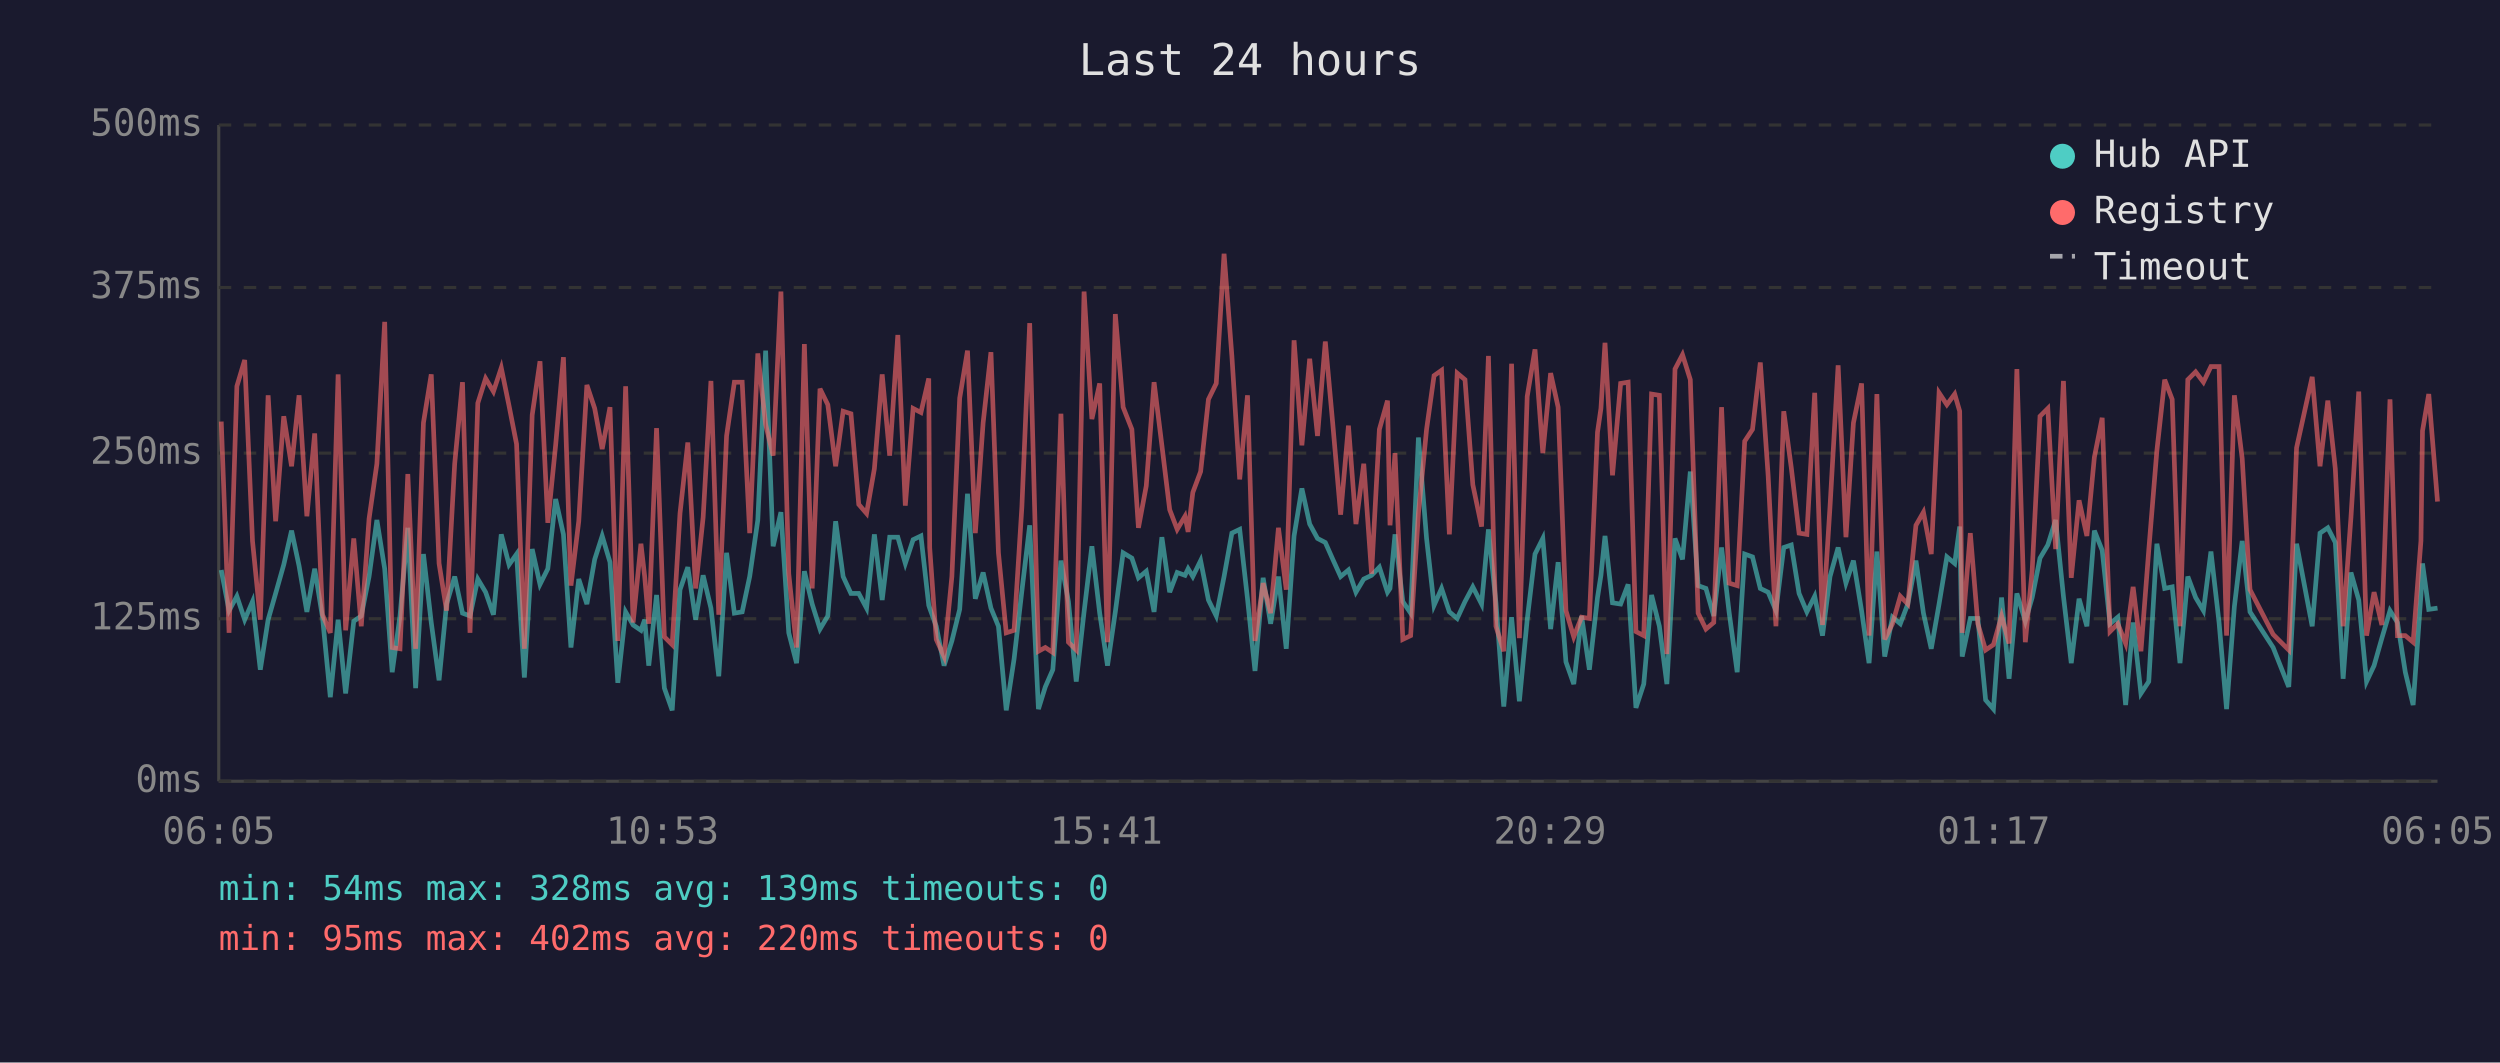
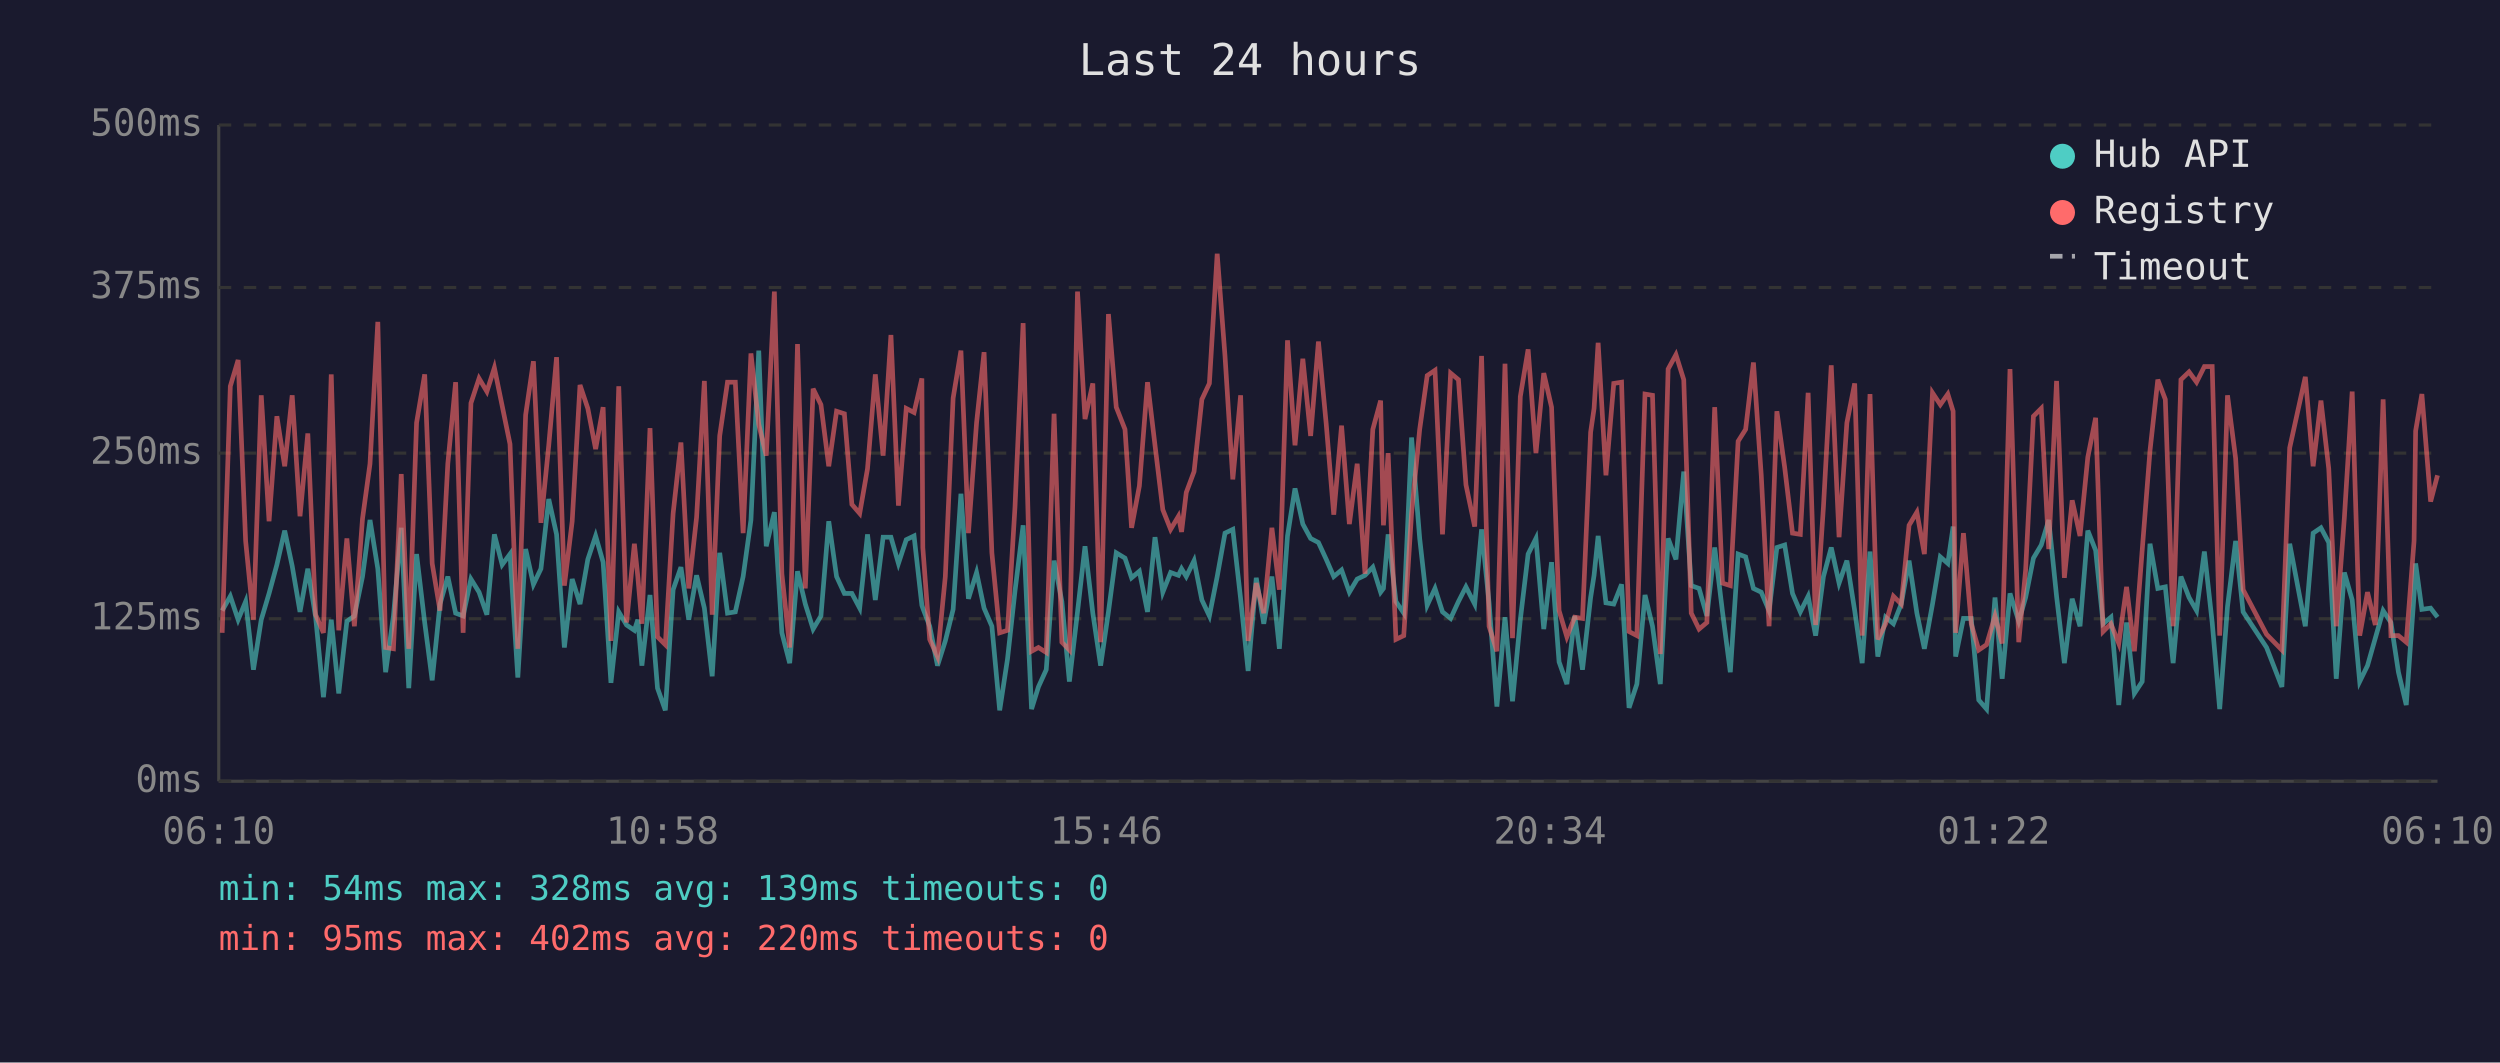
<svg xmlns="http://www.w3.org/2000/svg" viewBox="0 0 800 340" font-family="monospace" font-size="12">
  <rect width="800" height="340" fill="#1a1a2e" />
  <text x="400" y="24" fill="#e0e0e0" font-size="14" text-anchor="middle">Last 24 hours</text>
  <line x1="70" y1="40" x2="70" y2="250" stroke="#444" stroke-width="1" />
  <line x1="70" y1="250" x2="780" y2="250" stroke="#444" stroke-width="1" />
  <line x1="70" y1="250" x2="780" y2="250" stroke="#333" stroke-width="1" stroke-dasharray="4" />
  <text x="65" y="250" fill="#888" text-anchor="end" dominant-baseline="middle">0ms</text>
  <line x1="70" y1="198" x2="780" y2="198" stroke="#333" stroke-width="1" stroke-dasharray="4" />
  <text x="65" y="198" fill="#888" text-anchor="end" dominant-baseline="middle">125ms</text>
  <line x1="70" y1="145" x2="780" y2="145" stroke="#333" stroke-width="1" stroke-dasharray="4" />
  <text x="65" y="145" fill="#888" text-anchor="end" dominant-baseline="middle">250ms</text>
  <line x1="70" y1="92" x2="780" y2="92" stroke="#333" stroke-width="1" stroke-dasharray="4" />
  <text x="65" y="92" fill="#888" text-anchor="end" dominant-baseline="middle">375ms</text>
  <line x1="70" y1="40" x2="780" y2="40" stroke="#333" stroke-width="1" stroke-dasharray="4" />
  <text x="65" y="40" fill="#888" text-anchor="end" dominant-baseline="middle">500ms</text>
-   <text x="70" y="270" fill="#888" text-anchor="middle">06:05</text>
-   <text x="212" y="270" fill="#888" text-anchor="middle">10:53</text>
-   <text x="354" y="270" fill="#888" text-anchor="middle">15:41</text>
-   <text x="496" y="270" fill="#888" text-anchor="middle">20:29</text>
-   <text x="638" y="270" fill="#888" text-anchor="middle">01:17</text>
-   <text x="780" y="270" fill="#888" text-anchor="middle">06:05</text>
-   <polyline points="70.8,182.4 73.3,195.4 75.8,190.8 78.3,198.3 80.8,192.5 83.3,214.3 85.8,198.3 88.2,189.9 90.8,180.7 93.3,169.8 95.7,181.1 98.2,195.8 100.7,182.0 103.2,197.5 105.7,223.1 108.2,198.3 110.6,221.9 113.2,198.8 115.6,197.1 118.1,184.5 120.6,166.4 123.1,182.0 125.5,215.1 128.0,197.1 130.5,168.9 133.0,220.2 135.5,177.3 138.0,199.2 140.5,217.7 142.9,193.3 145.5,184.5 148.0,196.2 150.4,197.1 152.9,185.3 155.4,189.5 157.9,196.7 160.4,171.0 162.9,180.7 165.3,177.3 167.8,216.8 170.3,175.7 172.8,187.0 175.3,182.0 177.8,159.7 180.3,171.0 182.7,207.2 185.2,185.3 187.8,193.3 190.3,179.0 192.7,171.5 195.2,179.9 197.7,218.5 200.2,195.8 202.6,200.0 205.1,201.7 206.3,198.3 207.6,213.0 210.1,190.4 212.6,220.2 215.1,227.3 217.6,188.7 220.1,181.5 222.6,198.3 225.0,184.1 227.5,194.6 230.0,216.4 232.5,176.9 235.0,196.2 237.5,195.8 239.9,184.5 242.5,166.4 245.0,112.2 247.4,174.8 249.9,163.9 252.4,202.5 254.9,212.2 257.4,182.8 259.9,193.3 262.4,201.3 264.9,197.1 267.4,166.8 269.8,184.5 272.3,189.9 274.8,189.9 277.3,194.6 279.8,171.0 282.3,192.0 284.7,171.9 287.3,171.9 289.7,180.3 292.2,172.7 294.7,171.5 297.2,193.7 297.5,194.6 299.6,200.4 302.1,213.0 304.6,205.1 307.1,195.0 309.6,158.0 312.1,191.6 314.6,183.2 317.1,194.6 319.5,200.4 322.0,227.3 324.5,210.9 327.0,189.1 329.5,168.1 332.3,226.9 334.5,219.8 336.9,214.3 339.5,179.4 341.9,192.5 344.4,218.1 346.9,195.8 349.4,174.8 351.9,196.2 354.4,213.0 356.9,195.8 359.4,176.9 362.2,178.6 364.3,184.9 366.8,182.8 369.3,195.8 371.8,171.9 374.3,189.5 376.7,183.2 379.2,184.1 380.2,182.0 381.7,184.5 384.2,179.4 386.7,192.0 389.2,197.1 391.7,184.5 394.2,170.6 396.7,169.4 399.2,191.6 401.6,214.7 404.2,184.9 406.6,199.6 409.1,184.5 411.6,207.6 414.1,171.5 416.6,156.3 419.1,167.7 421.6,172.3 424.1,173.6 426.5,179.0 429.0,184.5 431.5,182.4 433.9,189.5 436.4,185.3 438.9,184.1 441.4,181.5 444.0,189.5 444.8,188.3 446.4,171.0 448.9,192.5 451.4,196.2 453.9,140.0 456.5,172.3 458.9,193.7 461.3,188.3 463.8,195.8 466.3,197.9 468.8,192.5 471.3,187.8 474.1,193.3 476.3,169.4 478.7,192.9 481.2,226.1 483.7,197.5 486.2,224.4 488.7,198.3 491.2,177.3 493.7,172.3 496.2,201.3 498.6,179.9 501.1,211.8 503.6,218.9 506.1,197.1 508.6,214.3 511.2,191.2 512.3,184.1 513.6,171.5 516.0,192.9 518.6,193.3 521.0,187.0 523.5,226.5 526.0,218.9 528.5,190.4 531.0,200.4 533.4,218.9 536.0,172.3 538.4,179.0 540.9,150.9 543.4,187.4 545.9,188.3 548.4,197.1 550.9,175.2 553.3,195.8 555.9,215.1 558.3,177.3 560.8,178.2 563.3,188.3 565.8,189.5 568.3,195.4 570.8,175.2 573.2,174.4 575.7,189.9 578.2,195.8 580.7,190.8 583.2,203.4 585.6,184.5 588.2,175.2 590.7,186.6 593.1,179.4 595.7,195.4 598.1,212.2 600.6,176.5 603.1,210.1 605.6,197.5 608.1,199.6 610.5,193.3 613.1,179.4 615.5,196.2 618.0,207.6 620.5,193.3 623.0,178.2 625.5,180.3 627.1,168.5 627.9,210.1 630.5,197.9 632.9,197.9 635.4,224.0 637.9,226.9 640.5,191.2 642.9,217.2 645.4,189.9 648.1,198.8 650.3,191.2 652.8,178.6 655.3,174.4 657.8,166.4 660.3,190.8 662.8,212.2 665.3,191.6 667.8,200.4 670.2,169.8 672.7,176.1 675.2,199.6 677.7,197.5 680.2,225.6 682.6,199.2 685.1,221.9 687.6,218.1 690.2,174.0 692.7,188.3 695.1,187.8 697.6,212.2 700.1,184.5 702.6,191.2 705.1,195.4 707.5,176.5 710.1,199.2 712.5,226.9 715.0,194.1 717.5,173.1 720.0,195.8 727.4,207.2 732.4,219.8 734.9,174.0 739.9,200.4 742.4,170.6 744.9,168.9 747.3,173.6 749.8,217.2 752.3,183.2 754.8,192.0 757.3,218.1 759.7,213.0 762.2,204.2 764.8,195.4 767.2,199.2 769.7,215.1 772.2,225.6 774.7,190.4 775.2,180.3 777.2,195.0 780.0,194.6" fill="none" stroke="#4ecdc4" stroke-width="1.5" opacity="0.6" />
-   <polyline points="70.8,134.9 73.3,202.5 75.8,123.6 78.3,115.2 80.8,173.1 83.3,198.3 85.8,126.5 88.2,166.8 90.8,133.2 93.3,149.2 95.7,126.5 98.2,165.2 100.7,138.7 103.2,196.7 105.7,202.5 108.2,119.8 110.6,201.7 113.2,172.3 115.6,200.4 118.1,166.0 120.6,148.4 123.1,103.0 125.5,207.2 128.0,207.6 130.5,151.7 133.0,207.6 135.5,135.3 138.0,119.8 140.5,180.3 142.9,195.4 145.5,148.4 148.0,122.3 150.4,202.5 152.9,129.0 155.4,121.1 157.9,125.3 160.4,117.7 162.9,129.9 165.3,142.1 167.8,207.6 170.3,132.8 172.8,115.6 175.3,167.3 177.8,142.5 180.3,114.3 182.7,187.4 185.2,166.8 187.8,123.2 190.3,130.7 192.7,143.7 195.2,130.3 197.7,205.1 200.2,123.6 202.6,199.2 205.1,174.0 206.3,184.5 207.6,199.6 210.1,137.0 212.6,203.8 215.1,206.3 217.6,164.3 220.1,141.6 222.6,188.3 225.0,165.6 227.5,121.9 230.0,196.7 232.5,139.5 235.0,122.3 237.5,122.3 239.9,170.6 242.5,113.1 245.0,135.8 247.4,145.8 249.9,93.3 252.4,183.6 254.9,207.2 257.4,110.1 259.9,188.3 262.4,124.4 264.9,129.5 267.4,149.2 269.8,131.6 272.3,132.4 274.8,161.4 277.3,164.3 279.8,150.0 282.3,119.8 284.7,145.8 287.3,107.2 289.7,161.8 292.2,130.7 294.7,132.0 297.2,121.1 297.5,175.2 299.6,204.6 302.1,210.1 304.6,184.5 307.1,127.4 309.6,112.2 312.1,170.6 314.6,135.3 317.1,112.7 319.5,176.9 322.0,202.5 324.5,201.7 327.0,162.2 329.5,103.4 332.3,208.4 334.5,207.2 336.9,208.8 339.5,132.4 341.9,205.5 344.4,208.0 346.9,93.3 349.4,134.1 351.9,122.7 354.4,205.5 356.9,100.5 359.4,130.3 362.2,137.4 364.3,168.9 366.8,155.5 369.3,122.3 371.8,142.5 374.3,163.1 376.7,169.4 379.2,165.2 380.2,170.2 381.7,157.6 384.2,150.9 386.7,127.8 389.2,122.7 391.7,81.2 394.2,113.9 396.7,153.4 399.2,126.5 401.6,205.1 404.2,186.6 406.6,196.2 409.1,168.9 411.6,188.7 414.1,108.9 416.6,142.5 419.1,114.8 421.6,139.5 424.1,109.3 426.5,135.8 429.0,164.7 431.5,136.2 433.9,167.7 436.4,148.4 438.9,183.6 441.4,137.4 444.0,128.2 444.8,168.1 446.4,145.0 448.9,204.6 451.4,203.4 453.9,164.3 456.5,137.4 458.9,120.2 461.3,118.5 463.8,171.0 466.3,119.4 468.8,121.5 471.3,155.1 474.1,168.5 476.3,113.9 478.7,200.4 481.2,208.4 483.7,116.4 486.2,204.2 488.7,126.9 491.2,111.8 493.7,145.0 496.2,119.4 498.6,130.3 501.1,195.4 503.6,203.8 506.1,197.5 508.6,197.9 511.2,138.3 512.3,130.7 513.6,109.7 516.0,152.1 518.6,122.7 521.0,122.3 523.5,202.1 526.0,203.4 528.5,126.1 531.0,126.5 533.4,209.3 536.0,118.1 538.4,113.5 540.9,121.5 543.4,196.2 545.9,201.3 548.4,199.2 550.9,130.3 553.3,186.6 555.9,187.4 558.3,141.2 560.8,137.4 563.3,116.0 565.8,152.1 568.3,200.4 570.8,131.6 573.2,149.6 575.7,170.6 578.2,171.0 580.7,125.7 583.2,200.0 585.6,162.2 588.2,116.9 590.7,171.9 593.1,135.3 595.7,122.7 598.1,203.4 600.6,126.1 603.1,204.6 605.6,199.6 608.1,190.8 610.5,193.3 613.1,168.1 615.5,163.9 618.0,177.3 620.5,125.7 623.0,129.5 625.5,126.1 627.1,131.6 627.9,202.5 630.5,170.6 632.9,199.6 635.4,208.0 637.9,206.3 640.5,197.1 642.9,205.9 645.4,118.1 648.1,205.5 650.3,182.4 652.8,133.2 655.3,130.7 657.8,175.7 660.3,121.9 662.8,184.9 665.3,160.1 667.8,171.5 670.2,146.3 672.7,133.7 675.2,202.1 677.7,199.6 680.2,205.9 682.6,187.8 685.1,208.4 687.6,176.1 690.2,144.2 692.7,121.5 695.1,127.8 697.6,200.4 700.1,121.5 702.6,119.0 705.1,122.3 707.5,117.3 710.1,117.3 712.5,203.4 715.0,126.5 717.5,146.7 720.0,188.7 727.4,203.0 732.4,208.0 734.9,143.3 739.9,120.6 742.4,149.2 744.9,128.2 747.3,150.0 749.8,200.4 752.3,165.6 754.8,125.3 757.3,203.4 759.7,189.5 762.2,200.0 764.8,127.8 767.2,203.4 769.7,203.4 772.2,205.5 774.7,173.1 775.2,137.9 777.2,126.1 780.0,160.5" fill="none" stroke="#ff6b6b" stroke-width="1.5" opacity="0.6" />
+   <text x="70" y="270" fill="#888" text-anchor="middle">06:10</text>
+   <text x="212" y="270" fill="#888" text-anchor="middle">10:58</text>
+   <text x="354" y="270" fill="#888" text-anchor="middle">15:46</text>
+   <text x="496" y="270" fill="#888" text-anchor="middle">20:34</text>
+   <text x="638" y="270" fill="#888" text-anchor="middle">01:22</text>
+   <text x="780" y="270" fill="#888" text-anchor="middle">06:10</text>
+   <polyline points="71.1,195.4 73.7,190.8 76.2,198.3 78.6,192.5 81.1,214.3 83.6,198.3 86.1,189.9 88.6,180.7 91.1,169.8 93.5,181.1 96.0,195.8 98.5,182.0 101.0,197.5 103.5,223.1 106.0,198.3 108.4,221.9 111.0,198.8 113.4,197.1 116.0,184.5 118.4,166.4 120.9,182.0 123.4,215.1 125.9,197.1 128.4,168.9 130.8,220.2 133.3,177.3 135.9,199.2 138.3,217.7 140.8,193.3 143.3,184.5 145.8,196.2 148.2,197.1 150.7,185.3 153.3,189.5 155.8,196.7 158.2,171.0 160.7,180.7 163.2,177.3 165.7,216.8 168.2,175.7 170.7,187.0 173.1,182.0 175.6,159.7 178.1,171.0 180.6,207.2 183.1,185.3 185.6,193.3 188.1,179.0 190.6,171.5 193.0,179.9 195.5,218.5 198.0,195.8 200.5,200.0 203.0,201.7 204.1,198.3 205.4,213.0 208.0,190.4 210.4,220.2 212.9,227.3 215.4,188.7 217.9,181.5 220.4,198.3 222.9,184.1 225.4,194.6 227.9,216.4 230.3,176.9 232.8,196.2 235.3,195.8 237.8,184.5 240.3,166.4 242.8,112.2 245.2,174.8 247.8,163.9 250.2,202.5 252.7,212.2 255.2,182.8 257.7,193.3 260.2,201.3 262.7,197.1 265.2,166.8 267.7,184.5 270.2,189.9 272.6,189.9 275.1,194.6 277.6,171.0 280.1,192.0 282.6,171.9 285.1,171.9 287.5,180.3 290.0,172.7 292.5,171.5 295.0,193.7 295.3,194.6 297.5,200.4 300.0,213.0 302.5,205.1 305.0,195.0 307.5,158.0 309.9,191.6 312.5,183.2 314.9,194.6 317.4,200.4 319.9,227.3 322.4,210.9 324.8,189.1 327.4,168.1 330.1,226.9 332.3,219.8 334.8,214.3 337.3,179.4 339.8,192.5 342.2,218.1 344.8,195.8 347.2,174.8 349.7,196.2 352.2,213.0 354.7,195.8 357.2,176.9 360.0,178.6 362.1,184.9 364.6,182.8 367.2,195.8 369.6,171.9 372.1,189.5 374.6,183.2 377.1,184.1 378.1,182.0 379.6,184.5 382.1,179.4 384.6,192.0 387.0,197.1 389.5,184.5 392.0,170.6 394.5,169.4 397.0,191.6 399.4,214.7 402.0,184.9 404.4,199.6 407.0,184.5 409.4,207.6 412.0,171.5 414.4,156.3 416.9,167.7 419.4,172.3 421.9,173.6 424.4,179.0 426.8,184.5 429.3,182.4 431.8,189.5 434.3,185.3 436.8,184.1 439.3,181.5 441.8,189.5 442.7,188.3 444.2,171.0 446.7,192.5 449.2,196.2 451.7,140.0 454.3,172.3 456.7,193.7 459.2,188.3 461.6,195.8 464.2,197.9 466.7,192.5 469.1,187.8 471.9,193.3 474.1,169.4 476.5,192.9 479.0,226.1 481.6,197.5 484.0,224.4 486.5,198.3 489.0,177.3 491.5,172.3 494.0,201.3 496.5,179.9 498.9,211.8 501.4,218.9 503.9,197.1 506.4,214.3 509.0,191.2 510.1,184.1 511.4,171.5 513.9,192.9 516.4,193.3 518.9,187.0 521.3,226.5 523.8,218.9 526.4,190.4 528.8,200.4 531.3,218.9 533.8,172.3 536.3,179.0 538.8,150.9 541.2,187.4 543.7,188.3 546.2,197.1 548.7,175.2 551.2,195.8 553.7,215.1 556.2,177.3 558.6,178.2 561.1,188.3 563.6,189.5 566.1,195.4 568.6,175.2 571.1,174.4 573.6,189.9 576.1,195.8 578.6,190.8 581.0,203.4 583.5,184.5 586.0,175.2 588.5,186.6 591.0,179.4 593.5,195.4 595.9,212.2 598.4,176.5 600.9,210.1 603.4,197.5 605.9,199.6 608.4,193.3 610.9,179.4 613.4,196.2 615.8,207.6 618.4,193.3 620.9,178.2 623.3,180.3 625.0,168.5 625.8,210.1 628.3,197.9 630.8,197.9 633.2,224.0 635.7,226.9 638.4,191.2 640.7,217.2 643.2,189.9 646.0,198.8 648.2,191.2 650.7,178.6 653.2,174.4 655.6,166.4 658.1,190.8 660.6,212.2 663.1,191.6 665.6,200.4 668.1,169.8 670.6,176.1 673.0,199.6 675.5,197.5 678.0,225.6 680.5,199.2 683.0,221.9 685.5,218.1 688.0,174.0 690.5,188.3 692.9,187.8 695.4,212.2 697.9,184.5 700.5,191.2 702.9,195.4 705.4,176.5 707.9,199.2 710.3,226.9 712.8,194.1 715.4,173.1 717.8,195.8 725.3,207.2 730.2,219.8 732.7,174.0 737.7,200.4 740.2,170.6 742.7,168.9 745.2,173.6 747.6,217.2 750.2,183.2 752.7,192.0 755.1,218.1 757.6,213.0 760.1,204.2 762.6,195.4 765.1,199.2 767.5,215.1 770.0,225.6 772.5,190.4 773.0,180.3 775.0,195.0 777.8,194.6 780.0,197.5" fill="none" stroke="#4ecdc4" stroke-width="1.5" opacity="0.6" />
+   <polyline points="71.1,202.5 73.7,123.6 76.2,115.2 78.6,173.1 81.1,198.3 83.6,126.5 86.1,166.8 88.6,133.2 91.1,149.2 93.5,126.5 96.0,165.2 98.5,138.7 101.0,196.7 103.5,202.5 106.0,119.8 108.4,201.7 111.0,172.3 113.4,200.4 116.0,166.0 118.4,148.4 120.9,103.0 123.4,207.2 125.9,207.6 128.4,151.7 130.8,207.6 133.3,135.3 135.9,119.8 138.3,180.3 140.8,195.4 143.3,148.4 145.8,122.3 148.2,202.5 150.7,129.0 153.3,121.1 155.8,125.3 158.2,117.7 160.7,129.9 163.2,142.1 165.7,207.6 168.2,132.8 170.7,115.6 173.1,167.3 175.6,142.5 178.1,114.3 180.6,187.4 183.1,166.8 185.6,123.2 188.1,130.7 190.6,143.7 193.0,130.3 195.5,205.1 198.0,123.6 200.5,199.2 203.0,174.0 204.1,184.5 205.4,199.6 208.0,137.0 210.4,203.8 212.9,206.3 215.4,164.3 217.9,141.6 220.4,188.3 222.9,165.6 225.4,121.9 227.9,196.7 230.3,139.5 232.8,122.3 235.3,122.3 237.8,170.6 240.3,113.1 242.8,135.8 245.2,145.8 247.8,93.3 250.2,183.6 252.7,207.2 255.2,110.1 257.7,188.3 260.2,124.4 262.7,129.5 265.2,149.2 267.7,131.6 270.2,132.4 272.6,161.4 275.1,164.3 277.6,150.0 280.1,119.8 282.6,145.8 285.1,107.2 287.5,161.8 290.0,130.7 292.5,132.0 295.0,121.1 295.3,175.2 297.5,204.6 300.0,210.1 302.5,184.5 305.0,127.4 307.5,112.2 309.9,170.6 312.5,135.3 314.9,112.7 317.4,176.9 319.9,202.5 322.4,201.7 324.8,162.2 327.4,103.4 330.1,208.4 332.3,207.2 334.8,208.8 337.3,132.4 339.8,205.5 342.2,208.0 344.8,93.3 347.2,134.1 349.7,122.7 352.2,205.5 354.7,100.5 357.2,130.3 360.0,137.4 362.1,168.9 364.6,155.5 367.2,122.3 369.6,142.5 372.1,163.1 374.6,169.4 377.1,165.2 378.1,170.2 379.6,157.6 382.1,150.9 384.6,127.8 387.0,122.7 389.5,81.2 392.0,113.9 394.5,153.4 397.0,126.5 399.4,205.1 402.0,186.6 404.4,196.2 407.0,168.9 409.4,188.7 412.0,108.9 414.4,142.5 416.9,114.8 419.4,139.5 421.9,109.3 424.4,135.8 426.8,164.7 429.3,136.2 431.8,167.7 434.3,148.4 436.8,183.6 439.3,137.4 441.8,128.2 442.7,168.1 444.2,145.0 446.7,204.6 449.2,203.4 451.7,164.3 454.3,137.4 456.7,120.2 459.2,118.5 461.6,171.0 464.2,119.4 466.7,121.5 469.1,155.1 471.9,168.5 474.1,113.9 476.5,200.4 479.0,208.4 481.6,116.4 484.0,204.2 486.5,126.9 489.0,111.8 491.5,145.0 494.0,119.4 496.5,130.3 498.9,195.4 501.4,203.8 503.9,197.5 506.4,197.9 509.0,138.3 510.1,130.7 511.4,109.7 513.9,152.1 516.4,122.7 518.9,122.3 521.3,202.1 523.8,203.4 526.4,126.1 528.8,126.5 531.3,209.3 533.8,118.1 536.3,113.5 538.8,121.5 541.2,196.2 543.7,201.3 546.2,199.2 548.7,130.3 551.2,186.6 553.7,187.4 556.2,141.2 558.6,137.4 561.1,116.0 563.6,152.1 566.1,200.4 568.6,131.6 571.1,149.6 573.6,170.6 576.1,171.0 578.6,125.7 581.0,200.0 583.5,162.2 586.0,116.9 588.5,171.9 591.0,135.3 593.5,122.7 595.9,203.4 598.4,126.1 600.9,204.6 603.4,199.6 605.9,190.8 608.4,193.3 610.9,168.1 613.4,163.9 615.8,177.3 618.4,125.7 620.9,129.5 623.3,126.1 625.0,131.6 625.8,202.5 628.3,170.6 630.8,199.6 633.2,208.0 635.7,206.3 638.4,197.1 640.7,205.9 643.2,118.1 646.0,205.5 648.2,182.4 650.7,133.2 653.2,130.7 655.6,175.7 658.1,121.9 660.6,184.9 663.1,160.1 665.6,171.5 668.1,146.3 670.6,133.7 673.0,202.1 675.5,199.6 678.0,205.9 680.5,187.8 683.0,208.4 685.5,176.1 688.0,144.2 690.5,121.5 692.9,127.8 695.4,200.4 697.9,121.5 700.5,119.0 702.9,122.3 705.4,117.3 707.9,117.3 710.3,203.4 712.8,126.5 715.4,146.7 717.8,188.7 725.3,203.0 730.2,208.0 732.7,143.3 737.7,120.6 740.2,149.2 742.7,128.2 745.2,150.0 747.6,200.4 750.2,165.6 752.7,125.3 755.1,203.4 757.6,189.5 760.1,200.0 762.6,127.8 765.1,203.4 767.5,203.4 770.0,205.5 772.5,173.1 773.0,137.9 775.0,126.1 777.8,160.5 780.0,152.1" fill="none" stroke="#ff6b6b" stroke-width="1.5" opacity="0.6" />
  <circle cx="660" cy="50" r="4" fill="#4ecdc4" />
  <text x="670" y="50" fill="#e0e0e0" dominant-baseline="middle">Hub API</text>
  <circle cx="660" cy="68" r="4" fill="#ff6b6b" />
  <text x="670" y="68" fill="#e0e0e0" dominant-baseline="middle">Registry</text>
  <line x1="656" y1="82" x2="664" y2="82" stroke="#e0e0e0" stroke-width="1.5" stroke-dasharray="4,3" opacity="0.7" />
  <text x="670" y="86" fill="#e0e0e0" dominant-baseline="middle">Timeout</text>
  <text x="70" y="288" fill="#4ecdc4" font-size="11">min: 54ms  max: 328ms  avg: 139ms  timeouts: 0</text>
  <text x="70" y="304" fill="#ff6b6b" font-size="11">min: 95ms  max: 402ms  avg: 220ms  timeouts: 0</text>
</svg>
